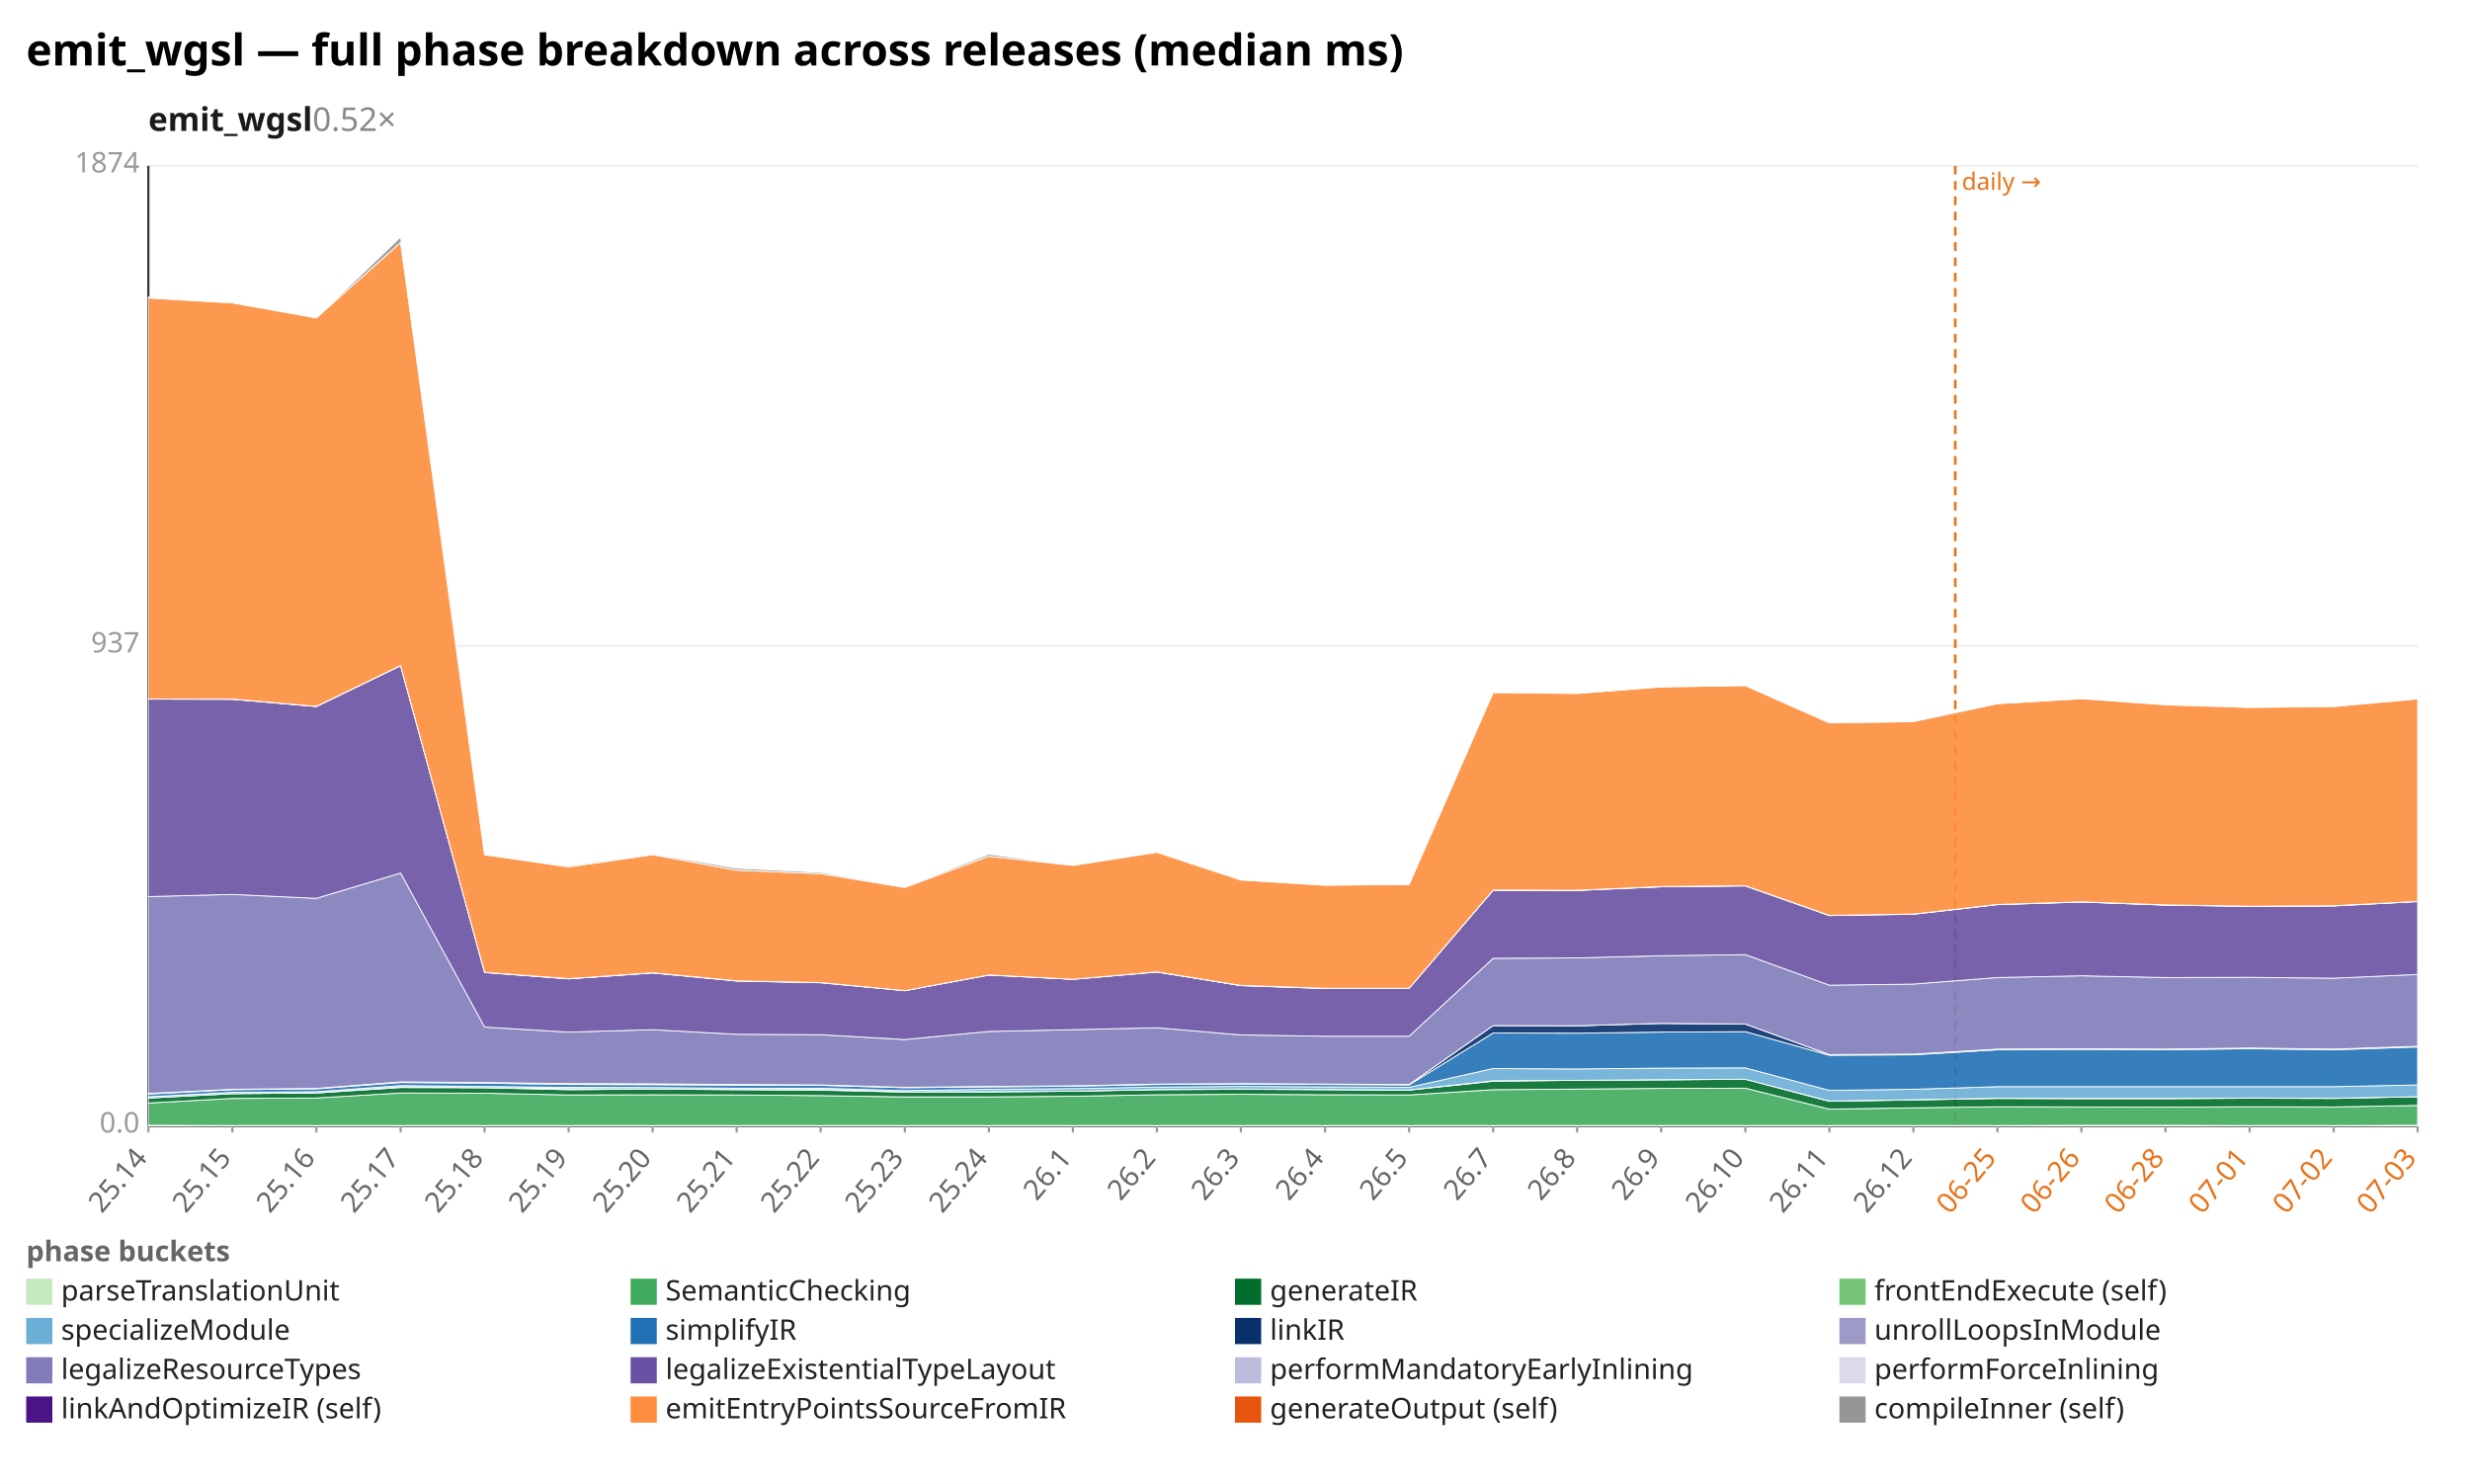
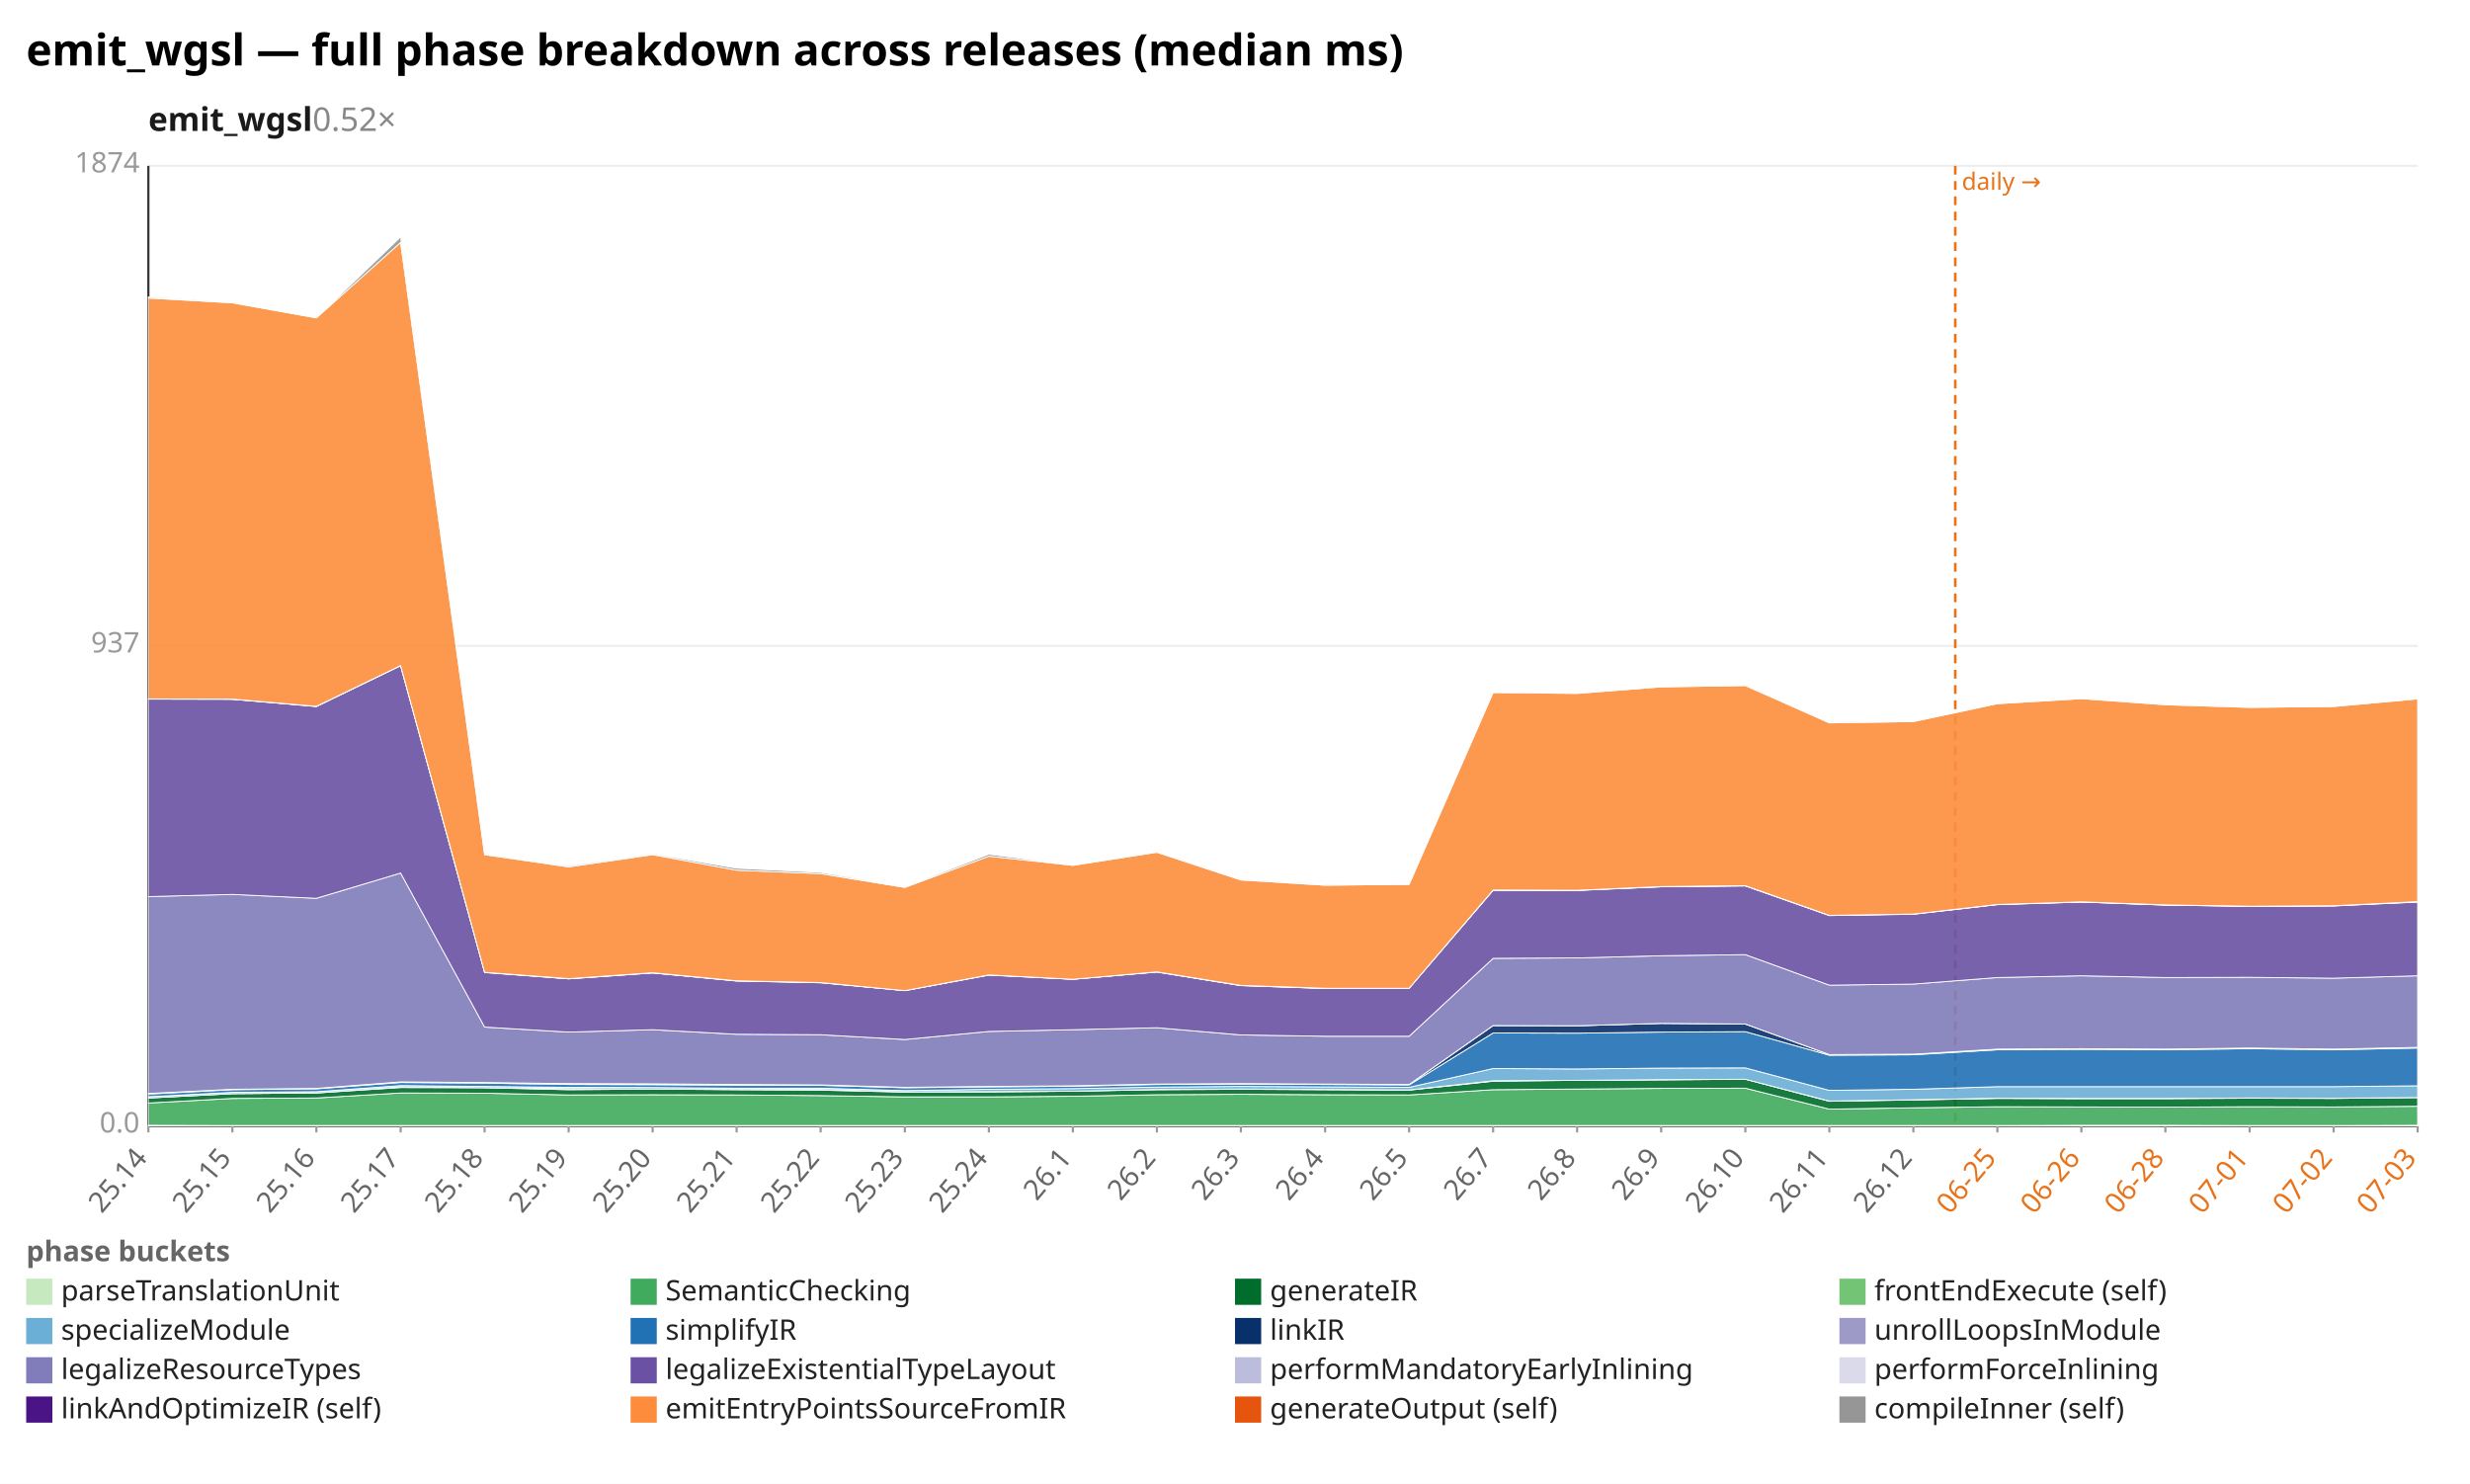
<svg xmlns="http://www.w3.org/2000/svg" width="1132" height="680" viewBox="0 0 1132 680" preserveAspectRatio="xMidYMid meet" font-family="sans-serif" font-size="13">
  <rect width="1132" height="680" fill="white" />
  <text x="12" y="30" font-size="20" font-weight="bold">emit_wgsl — full phase breakdown across releases (median ms)</text>
  <text x="68" y="60" font-size="15" font-weight="600" fill="#1a1a1a">emit_wgsl<tspan fill="#888" font-weight="400" text-decoration="none">  0.52×</tspan>
  </text>
  <line x1="68.0" y1="516.0" x2="1108.0" y2="516.0" stroke="#eee" />
  <text x="64.0" y="519.0" text-anchor="end" fill="#999">0.0</text>
  <line x1="68.0" y1="296.0" x2="1108.0" y2="296.0" stroke="#eee" />
  <text x="64.0" y="299.0" text-anchor="end" fill="#999">937</text>
  <line x1="68.0" y1="76.0" x2="1108.0" y2="76.0" stroke="#eee" />
  <text x="64.0" y="79.0" text-anchor="end" fill="#999">1874</text>
  <line x1="68.0" y1="76.0" x2="68.0" y2="516.0" stroke="#333" />
  <line x1="68.0" y1="516.0" x2="1108.0" y2="516.0" stroke="#333" />
  <line x1="896.1" y1="76.0" x2="896.1" y2="516.0" stroke="#e8731a" stroke-width="1.2" stroke-dasharray="4 3" />
  <text x="899.1" y="87.0" fill="#e8731a" font-size="11">daily →</text>
  <line x1="68.0" y1="516.0" x2="68.0" y2="519.0" stroke="#999" />
  <text x="68.0" y="531.0" text-anchor="end" fill="#666" transform="rotate(-50 68.0 531.0)">25.14</text>
  <line x1="106.5" y1="516.0" x2="106.5" y2="519.0" stroke="#999" />
  <text x="106.5" y="531.0" text-anchor="end" fill="#666" transform="rotate(-50 106.5 531.0)">25.15</text>
  <line x1="145.0" y1="516.0" x2="145.0" y2="519.0" stroke="#999" />
  <text x="145.0" y="531.0" text-anchor="end" fill="#666" transform="rotate(-50 145.0 531.0)">25.16</text>
  <line x1="183.6" y1="516.0" x2="183.6" y2="519.0" stroke="#999" />
  <text x="183.6" y="531.0" text-anchor="end" fill="#666" transform="rotate(-50 183.6 531.0)">25.17</text>
  <line x1="222.1" y1="516.0" x2="222.1" y2="519.0" stroke="#999" />
  <text x="222.1" y="531.0" text-anchor="end" fill="#666" transform="rotate(-50 222.1 531.0)">25.18</text>
  <line x1="260.6" y1="516.0" x2="260.6" y2="519.0" stroke="#999" />
  <text x="260.6" y="531.0" text-anchor="end" fill="#666" transform="rotate(-50 260.6 531.0)">25.19</text>
  <line x1="299.1" y1="516.0" x2="299.1" y2="519.0" stroke="#999" />
  <text x="299.1" y="531.0" text-anchor="end" fill="#666" transform="rotate(-50 299.1 531.0)">25.20</text>
  <line x1="337.6" y1="516.0" x2="337.6" y2="519.0" stroke="#999" />
  <text x="337.6" y="531.0" text-anchor="end" fill="#666" transform="rotate(-50 337.6 531.0)">25.21</text>
  <line x1="376.1" y1="516.0" x2="376.1" y2="519.0" stroke="#999" />
  <text x="376.1" y="531.0" text-anchor="end" fill="#666" transform="rotate(-50 376.1 531.0)">25.22</text>
  <line x1="414.7" y1="516.0" x2="414.7" y2="519.0" stroke="#999" />
  <text x="414.7" y="531.0" text-anchor="end" fill="#666" transform="rotate(-50 414.7 531.0)">25.23</text>
  <line x1="453.2" y1="516.0" x2="453.2" y2="519.0" stroke="#999" />
  <text x="453.2" y="531.0" text-anchor="end" fill="#666" transform="rotate(-50 453.2 531.0)">25.24</text>
  <line x1="491.7" y1="516.0" x2="491.7" y2="519.0" stroke="#999" />
  <text x="491.7" y="531.0" text-anchor="end" fill="#666" transform="rotate(-50 491.7 531.0)">26.1</text>
  <line x1="530.2" y1="516.0" x2="530.2" y2="519.0" stroke="#999" />
  <text x="530.2" y="531.0" text-anchor="end" fill="#666" transform="rotate(-50 530.2 531.0)">26.2</text>
  <line x1="568.7" y1="516.0" x2="568.7" y2="519.0" stroke="#999" />
  <text x="568.7" y="531.0" text-anchor="end" fill="#666" transform="rotate(-50 568.7 531.0)">26.3</text>
  <line x1="607.3" y1="516.0" x2="607.3" y2="519.0" stroke="#999" />
  <text x="607.3" y="531.0" text-anchor="end" fill="#666" transform="rotate(-50 607.3 531.0)">26.4</text>
  <line x1="645.8" y1="516.0" x2="645.8" y2="519.0" stroke="#999" />
  <text x="645.8" y="531.0" text-anchor="end" fill="#666" transform="rotate(-50 645.8 531.0)">26.5</text>
  <line x1="684.3" y1="516.0" x2="684.3" y2="519.0" stroke="#999" />
  <text x="684.3" y="531.0" text-anchor="end" fill="#666" transform="rotate(-50 684.3 531.0)">26.7</text>
  <line x1="722.8" y1="516.0" x2="722.8" y2="519.0" stroke="#999" />
  <text x="722.8" y="531.0" text-anchor="end" fill="#666" transform="rotate(-50 722.8 531.0)">26.8</text>
  <line x1="761.3" y1="516.0" x2="761.3" y2="519.0" stroke="#999" />
  <text x="761.3" y="531.0" text-anchor="end" fill="#666" transform="rotate(-50 761.3 531.0)">26.9</text>
  <line x1="799.9" y1="516.0" x2="799.9" y2="519.0" stroke="#999" />
  <text x="799.9" y="531.0" text-anchor="end" fill="#666" transform="rotate(-50 799.9 531.0)">26.10</text>
  <line x1="838.4" y1="516.0" x2="838.4" y2="519.0" stroke="#999" />
  <text x="838.4" y="531.0" text-anchor="end" fill="#666" transform="rotate(-50 838.4 531.0)">26.11</text>
  <line x1="876.9" y1="516.0" x2="876.9" y2="519.0" stroke="#999" />
  <text x="876.9" y="531.0" text-anchor="end" fill="#666" transform="rotate(-50 876.9 531.0)">26.12</text>
  <line x1="915.4" y1="516.0" x2="915.4" y2="519.0" stroke="#999" />
  <text x="915.4" y="531.0" text-anchor="end" fill="#e8731a" transform="rotate(-50 915.4 531.0)">06-25</text>
  <line x1="953.9" y1="516.0" x2="953.9" y2="519.0" stroke="#999" />
  <text x="953.9" y="531.0" text-anchor="end" fill="#e8731a" transform="rotate(-50 953.9 531.0)">06-26</text>
  <line x1="992.4" y1="516.0" x2="992.4" y2="519.0" stroke="#999" />
  <text x="992.4" y="531.0" text-anchor="end" fill="#e8731a" transform="rotate(-50 992.4 531.0)">06-28</text>
  <line x1="1031.0" y1="516.0" x2="1031.0" y2="519.0" stroke="#999" />
  <text x="1031.0" y="531.0" text-anchor="end" fill="#e8731a" transform="rotate(-50 1031.0 531.0)">07-01</text>
  <line x1="1069.5" y1="516.0" x2="1069.5" y2="519.0" stroke="#999" />
  <text x="1069.5" y="531.0" text-anchor="end" fill="#e8731a" transform="rotate(-50 1069.5 531.0)">07-02</text>
  <line x1="1108.0" y1="516.0" x2="1108.0" y2="519.0" stroke="#999" />
  <text x="1108.0" y="531.0" text-anchor="end" fill="#e8731a" transform="rotate(-50 1108.0 531.0)">07-03</text>
  <polygon points="68.0,515.7 106.5,515.8 145.0,515.8 183.6,515.8 222.1,515.8 260.6,515.8 299.1,515.8 337.6,515.8 376.1,515.8 414.7,515.8 453.2,515.8 491.7,515.8 530.2,515.8 568.7,515.8 607.3,515.8 645.8,515.8 684.3,515.8 722.8,515.8 761.3,515.8 799.9,515.8 838.4,515.8 876.9,515.8 915.4,515.8 953.9,515.7 992.4,515.7 1031.0,515.8 1069.5,515.8 1108.0,515.7 1108.0,516.0 1069.5,516.0 1031.0,516.0 992.4,516.0 953.9,516.0 915.4,516.0 876.9,516.0 838.4,516.0 799.9,516.0 761.3,516.0 722.8,516.0 684.3,516.0 645.8,516.0 607.3,516.0 568.7,516.0 530.2,516.0 491.7,516.0 453.2,516.0 414.7,516.0 376.1,516.0 337.6,516.0 299.1,516.0 260.6,516.0 222.1,516.0 183.6,516.0 145.0,516.0 106.5,516.0 68.0,516.0" fill="#c7e9c0" fill-opacity="0.9" stroke="#fff" stroke-width="0.4" />
-   <polygon points="68.0,505.5 106.5,503.4 145.0,503.2 183.6,500.9 222.1,501.0 260.6,501.8 299.1,501.7 337.6,501.8 376.1,502.1 414.7,502.7 453.2,502.7 491.7,502.4 530.2,501.7 568.7,501.5 607.3,501.7 645.8,501.8 684.3,499.4 722.8,499.1 761.3,498.8 799.9,498.7 838.4,508.3 876.9,507.7 915.4,507.2 953.9,507.3 992.4,507.4 1031.0,507.2 1069.5,507.3 1108.0,506.6 1108.0,515.7 1069.5,515.8 1031.0,515.8 992.4,515.7 953.9,515.7 915.4,515.8 876.9,515.8 838.4,515.8 799.9,515.8 761.3,515.8 722.8,515.8 684.3,515.8 645.8,515.8 607.3,515.8 568.7,515.8 530.2,515.8 491.7,515.8 453.2,515.8 414.7,515.8 376.1,515.8 337.6,515.8 299.1,515.8 260.6,515.8 222.1,515.8 183.6,515.8 145.0,515.8 106.5,515.8 68.0,515.7" fill="#41ab5d" fill-opacity="0.9" stroke="#fff" stroke-width="0.4" />
-   <polygon points="68.0,503.2 106.5,501.2 145.0,500.9 183.6,498.4 222.1,498.5 260.6,499.4 299.1,499.1 337.6,499.4 376.1,499.6 414.7,500.5 453.2,500.4 491.7,500.1 530.2,499.4 568.7,499.2 607.3,499.4 645.8,499.6 684.3,495.5 722.8,495.1 761.3,494.9 799.9,494.6 838.4,504.7 876.9,504.1 915.4,503.4 953.9,503.5 992.4,503.5 1031.0,503.3 1069.5,503.4 1108.0,502.6 1108.0,506.6 1069.5,507.3 1031.0,507.2 992.4,507.4 953.9,507.3 915.4,507.2 876.9,507.7 838.4,508.3 799.9,498.7 761.3,498.8 722.8,499.1 684.3,499.4 645.8,501.8 607.3,501.7 568.7,501.5 530.2,501.7 491.7,502.4 453.2,502.7 414.7,502.7 376.1,502.1 337.6,501.8 299.1,501.7 260.6,501.8 222.1,501.0 183.6,500.9 145.0,503.2 106.5,503.4 68.0,505.5" fill="#006d2c" fill-opacity="0.9" stroke="#fff" stroke-width="0.4" />
-   <polygon points="68.0,503.2 106.5,501.2 145.0,500.9 183.6,498.1 222.1,498.5 260.6,498.9 299.1,499.1 337.6,499.3 376.1,499.3 414.7,500.4 453.2,500.3 491.7,500.1 530.2,499.3 568.7,499.1 607.3,499.3 645.8,499.5 684.3,495.3 722.8,495.1 761.3,494.8 799.9,494.6 838.4,504.6 876.9,504.0 915.4,503.3 953.9,503.4 992.4,503.4 1031.0,503.2 1069.5,503.3 1108.0,502.6 1108.0,502.6 1069.5,503.4 1031.0,503.3 992.4,503.5 953.9,503.5 915.4,503.4 876.9,504.1 838.4,504.7 799.9,494.6 761.3,494.9 722.8,495.1 684.3,495.5 645.8,499.6 607.3,499.4 568.7,499.2 530.2,499.4 491.7,500.1 453.2,500.4 414.7,500.5 376.1,499.6 337.6,499.4 299.1,499.1 260.6,499.4 222.1,498.5 183.6,498.4 145.0,500.9 106.5,501.2 68.0,503.2" fill="#74c476" fill-opacity="0.9" stroke="#fff" stroke-width="0.4" />
-   <polygon points="68.0,502.6 106.5,500.6 145.0,500.3 183.6,497.5 222.1,497.9 260.6,498.3 299.1,498.4 337.6,498.7 376.1,498.7 414.7,499.8 453.2,499.2 491.7,498.9 530.2,498.2 568.7,497.9 607.3,498.1 645.8,498.3 684.3,489.7 722.8,489.9 761.3,489.5 799.9,489.4 838.4,499.7 876.9,499.2 915.4,498.0 953.9,498.0 992.4,498.0 1031.0,498.0 1069.5,498.0 1108.0,497.2 1108.0,502.6 1069.5,503.3 1031.0,503.2 992.4,503.4 953.9,503.4 915.4,503.3 876.9,504.0 838.4,504.6 799.9,494.6 761.3,494.8 722.8,495.1 684.3,495.3 645.8,499.5 607.3,499.3 568.7,499.1 530.2,499.3 491.7,500.1 453.2,500.3 414.7,500.4 376.1,499.3 337.6,499.3 299.1,499.1 260.6,498.9 222.1,498.5 183.6,498.1 145.0,500.9 106.5,501.2 68.0,503.2" fill="#6baed6" fill-opacity="0.9" stroke="#fff" stroke-width="0.4" />
-   <polygon points="68.0,501.4 106.5,499.4 145.0,499.0 183.6,496.1 222.1,496.4 260.6,497.0 299.1,497.1 337.6,497.4 376.1,497.4 414.7,498.5 453.2,498.1 491.7,497.8 530.2,497.0 568.7,496.8 607.3,497.0 645.8,497.2 684.3,473.4 722.8,473.5 761.3,473.0 799.9,472.8 838.4,483.6 876.9,483.4 915.4,481.1 953.9,480.9 992.4,481.1 1031.0,480.6 1069.5,481.1 1108.0,479.8 1108.0,497.2 1069.5,498.0 1031.0,498.0 992.4,498.0 953.9,498.0 915.4,498.0 876.9,499.2 838.4,499.7 799.9,489.4 761.3,489.5 722.8,489.9 684.3,489.7 645.8,498.3 607.3,498.1 568.7,497.9 530.2,498.2 491.7,498.9 453.2,499.2 414.7,499.8 376.1,498.7 337.6,498.7 299.1,498.4 260.6,498.3 222.1,497.9 183.6,497.5 145.0,500.3 106.5,500.6 68.0,502.6" fill="#2171b5" fill-opacity="0.9" stroke="#fff" stroke-width="0.4" />
-   <polygon points="68.0,501.1 106.5,499.2 145.0,498.8 183.6,495.8 222.1,496.1 260.6,496.6 299.1,496.7 337.6,497.0 376.1,497.2 414.7,498.3 453.2,497.9 491.7,497.6 530.2,496.8 568.7,496.6 607.3,496.8 645.8,497.0 684.3,470.0 722.8,470.1 761.3,469.0 799.9,469.3 838.4,483.3 876.9,483.1 915.4,480.8 953.9,480.6 992.4,480.8 1031.0,480.3 1069.5,480.8 1108.0,479.5 1108.0,479.8 1069.5,481.1 1031.0,480.6 992.4,481.1 953.9,480.9 915.4,481.1 876.9,483.4 838.4,483.6 799.9,472.8 761.3,473.0 722.8,473.5 684.3,473.4 645.8,497.2 607.3,497.0 568.7,496.8 530.2,497.0 491.7,497.8 453.2,498.1 414.7,498.5 376.1,497.4 337.6,497.4 299.1,497.1 260.6,497.0 222.1,496.4 183.6,496.1 145.0,499.0 106.5,499.4 68.0,501.4" fill="#08306b" fill-opacity="0.9" stroke="#fff" stroke-width="0.4" />
-   <polygon points="68.0,501.1 106.5,499.2 145.0,498.8 183.6,495.8 222.1,496.1 260.6,496.6 299.1,496.7 337.6,497.0 376.1,497.2 414.7,498.3 453.2,497.9 491.7,497.6 530.2,496.8 568.7,496.6 607.3,496.8 645.8,497.0 684.3,470.0 722.8,470.1 761.3,469.0 799.9,469.3 838.4,483.3 876.9,483.1 915.4,480.8 953.9,480.6 992.4,480.8 1031.0,480.3 1069.5,480.8 1108.0,479.5 1108.0,479.5 1069.5,480.8 1031.0,480.3 992.4,480.8 953.9,480.6 915.4,480.8 876.9,483.1 838.4,483.3 799.9,469.3 761.3,469.0 722.8,470.1 684.3,470.0 645.8,497.0 607.3,496.8 568.7,496.6 530.2,496.8 491.7,497.6 453.2,497.9 414.7,498.3 376.1,497.2 337.6,497.0 299.1,496.7 260.6,496.6 222.1,496.1 183.6,495.8 145.0,498.8 106.5,499.2 68.0,501.1" fill="#9e9ac8" fill-opacity="0.9" stroke="#fff" stroke-width="0.4" />
-   <polygon points="68.0,410.9 106.5,409.9 145.0,411.7 183.6,400.1 222.1,470.7 260.6,473.0 299.1,471.9 337.6,474.0 376.1,474.2 414.7,476.4 453.2,472.7 491.7,471.9 530.2,471.0 568.7,474.3 607.3,474.9 645.8,474.9 684.3,439.2 722.8,439.0 761.3,438.0 799.9,437.5 838.4,451.5 876.9,451.0 915.4,448.0 953.9,447.2 992.4,448.0 1031.0,447.9 1069.5,448.3 1108.0,446.6 1108.0,479.5 1069.5,480.8 1031.0,480.3 992.4,480.8 953.9,480.6 915.4,480.8 876.9,483.1 838.4,483.3 799.9,469.3 761.3,469.0 722.8,470.1 684.3,470.0 645.8,497.0 607.3,496.8 568.7,496.6 530.2,496.8 491.7,497.6 453.2,497.9 414.7,498.3 376.1,497.2 337.6,497.0 299.1,496.7 260.6,496.6 222.1,496.1 183.6,495.8 145.0,498.8 106.5,499.2 68.0,501.1" fill="#807dba" fill-opacity="0.9" stroke="#fff" stroke-width="0.4" />
-   <polygon points="68.0,320.4 106.5,320.5 145.0,323.8 183.6,305.1 222.1,445.7 260.6,448.6 299.1,445.9 337.6,449.6 376.1,450.4 414.7,454.0 453.2,446.9 491.7,448.8 530.2,445.5 568.7,451.7 607.3,453.0 645.8,452.9 684.3,408.0 722.8,408.1 761.3,406.4 799.9,406.0 838.4,419.6 876.9,419.0 915.4,414.6 953.9,413.4 992.4,414.8 1031.0,415.4 1069.5,415.2 1108.0,413.2 1108.0,446.6 1069.5,448.3 1031.0,447.9 992.4,448.0 953.9,447.2 915.4,448.0 876.9,451.0 838.4,451.5 799.9,437.5 761.3,438.0 722.8,439.0 684.3,439.2 645.8,474.9 607.3,474.9 568.7,474.3 530.2,471.0 491.7,471.9 453.2,472.7 414.7,476.4 376.1,474.2 337.6,474.0 299.1,471.9 260.6,473.0 222.1,470.7 183.6,400.1 145.0,411.7 106.5,409.9 68.0,410.9" fill="#6a51a3" fill-opacity="0.9" stroke="#fff" stroke-width="0.4" />
-   <polygon points="68.0,320.3 106.5,320.4 145.0,323.7 183.6,305.0 222.1,445.6 260.6,448.6 299.1,445.9 337.6,449.5 376.1,450.3 414.7,454.0 453.2,446.8 491.7,448.8 530.2,445.4 568.7,451.7 607.3,453.0 645.8,452.9 684.3,408.0 722.8,408.0 761.3,406.4 799.9,406.0 838.4,419.5 876.9,418.9 915.4,414.5 953.9,413.4 992.4,414.8 1031.0,415.3 1069.5,415.1 1108.0,413.1 1108.0,413.2 1069.5,415.2 1031.0,415.4 992.4,414.8 953.9,413.4 915.4,414.6 876.9,419.0 838.4,419.6 799.9,406.0 761.3,406.4 722.8,408.1 684.3,408.0 645.8,452.9 607.3,453.0 568.7,451.7 530.2,445.5 491.7,448.8 453.2,446.9 414.7,454.0 376.1,450.4 337.6,449.6 299.1,445.9 260.6,448.6 222.1,445.7 183.6,305.1 145.0,323.8 106.5,320.5 68.0,320.4" fill="#bcbddc" fill-opacity="0.9" stroke="#fff" stroke-width="0.4" />
-   <polygon points="68.0,320.3 106.5,320.4 145.0,323.7 183.6,305.0 222.1,445.6 260.6,448.5 299.1,445.8 337.6,449.5 376.1,450.3 414.7,454.0 453.2,446.8 491.7,448.8 530.2,445.4 568.7,451.6 607.3,452.9 645.8,452.9 684.3,407.9 722.8,408.0 761.3,406.3 799.9,405.9 838.4,419.5 876.9,418.9 915.4,414.5 953.9,413.3 992.4,414.7 1031.0,415.3 1069.5,415.1 1108.0,413.1 1108.0,413.1 1069.5,415.1 1031.0,415.3 992.4,414.8 953.9,413.4 915.4,414.5 876.9,418.9 838.4,419.5 799.9,406.0 761.3,406.4 722.8,408.0 684.3,408.0 645.8,452.9 607.3,453.0 568.7,451.7 530.2,445.4 491.7,448.8 453.2,446.8 414.7,454.0 376.1,450.3 337.6,449.5 299.1,445.9 260.6,448.6 222.1,445.6 183.6,305.0 145.0,323.7 106.5,320.4 68.0,320.3" fill="#dadaeb" fill-opacity="0.9" stroke="#fff" stroke-width="0.4" />
-   <polygon points="68.0,136.6 106.5,138.8 145.0,145.7 183.6,111.1 222.1,391.7 260.6,397.3 299.1,391.7 337.6,398.8 376.1,400.4 414.7,406.7 453.2,392.4 491.7,396.6 530.2,390.6 568.7,403.3 607.3,405.7 645.8,405.3 684.3,317.4 722.8,317.8 761.3,314.8 799.9,314.2 838.4,331.3 876.9,330.7 915.4,322.5 953.9,320.2 992.4,323.0 1031.0,324.2 1069.5,323.8 1108.0,320.3 1108.0,413.1 1069.5,415.1 1031.0,415.3 992.4,414.7 953.9,413.3 915.4,414.5 876.9,418.9 838.4,419.5 799.9,405.9 761.3,406.3 722.8,408.0 684.3,407.9 645.8,452.9 607.3,452.9 568.7,451.6 530.2,445.4 491.7,448.8 453.2,446.8 414.7,454.0 376.1,450.3 337.6,449.5 299.1,445.8 260.6,448.5 222.1,445.6 183.6,305.0 145.0,323.7 106.5,320.4 68.0,320.3" fill="#fd8d3c" fill-opacity="0.9" stroke="#fff" stroke-width="0.4" />
-   <polygon points="68.0,136.1 106.5,138.8 145.0,145.7 183.6,108.6 222.1,391.7 260.6,396.8 299.1,391.3 337.6,397.9 376.1,399.8 414.7,406.4 453.2,391.5 491.7,396.5 530.2,390.5 568.7,403.1 607.3,405.6 645.8,405.3 684.3,317.0 722.8,317.8 761.3,314.8 799.9,314.2 838.4,331.0 876.9,330.6 915.4,322.5 953.9,320.1 992.4,322.9 1031.0,324.0 1069.5,323.8 1108.0,320.2 1108.0,320.3 1069.5,323.8 1031.0,324.2 992.4,323.0 953.9,320.2 915.4,322.5 876.9,330.7 838.4,331.3 799.9,314.2 761.3,314.8 722.8,317.8 684.3,317.4 645.8,405.3 607.3,405.7 568.7,403.3 530.2,390.6 491.7,396.6 453.2,392.4 414.7,406.7 376.1,400.4 337.6,398.8 299.1,391.7 260.6,397.3 222.1,391.7 183.6,111.1 145.0,145.7 106.5,138.8 68.0,136.6" fill="#969696" fill-opacity="0.9" stroke="#fff" stroke-width="0.4" />
+   <polygon points="68.0,505.5 106.5,503.4 145.0,503.2 183.6,500.9 222.1,501.0 260.6,501.8 299.1,501.7 337.6,501.8 376.1,502.1 414.7,502.7 453.2,502.7 491.7,502.4 530.2,501.7 568.7,501.5 607.3,501.7 645.8,501.8 684.3,499.4 722.8,499.1 761.3,498.8 799.9,498.7 838.4,508.3 876.9,507.7 915.4,507.2 953.9,507.3 992.4,507.4 1031.0,507.2 1069.5,507.3 1108.0,507.0 1108.0,515.7 1069.5,515.8 1031.0,515.8 992.4,515.7 953.9,515.7 915.4,515.8 876.9,515.8 838.4,515.8 799.9,515.8 761.3,515.8 722.8,515.8 684.3,515.8 645.8,515.8 607.3,515.8 568.7,515.8 530.2,515.8 491.7,515.8 453.2,515.8 414.7,515.8 376.1,515.8 337.6,515.8 299.1,515.8 260.6,515.8 222.1,515.8 183.6,515.8 145.0,515.8 106.5,515.8 68.0,515.7" fill="#41ab5d" fill-opacity="0.9" stroke="#fff" stroke-width="0.4" />
+   <polygon points="68.0,503.2 106.5,501.2 145.0,500.9 183.6,498.4 222.1,498.5 260.6,499.4 299.1,499.1 337.6,499.4 376.1,499.6 414.7,500.5 453.2,500.4 491.7,500.1 530.2,499.4 568.7,499.2 607.3,499.4 645.8,499.6 684.3,495.5 722.8,495.1 761.3,494.9 799.9,494.6 838.4,504.7 876.9,504.1 915.4,503.4 953.9,503.5 992.4,503.5 1031.0,503.3 1069.5,503.4 1108.0,503.0 1108.0,507.0 1069.5,507.3 1031.0,507.2 992.4,507.4 953.9,507.3 915.4,507.2 876.9,507.7 838.4,508.3 799.9,498.7 761.3,498.8 722.8,499.1 684.3,499.4 645.8,501.8 607.3,501.7 568.7,501.5 530.2,501.7 491.7,502.4 453.2,502.7 414.7,502.7 376.1,502.1 337.6,501.8 299.1,501.7 260.6,501.8 222.1,501.0 183.6,500.9 145.0,503.2 106.5,503.4 68.0,505.5" fill="#006d2c" fill-opacity="0.9" stroke="#fff" stroke-width="0.4" />
+   <polygon points="68.0,503.2 106.5,501.2 145.0,500.9 183.6,498.1 222.1,498.5 260.6,498.9 299.1,499.1 337.6,499.3 376.1,499.3 414.7,500.4 453.2,500.3 491.7,500.1 530.2,499.3 568.7,499.1 607.3,499.3 645.8,499.5 684.3,495.3 722.8,495.1 761.3,494.8 799.9,494.6 838.4,504.6 876.9,504.0 915.4,503.3 953.9,503.4 992.4,503.4 1031.0,503.2 1069.5,503.3 1108.0,503.0 1108.0,503.0 1069.5,503.4 1031.0,503.3 992.4,503.5 953.9,503.5 915.4,503.4 876.9,504.1 838.4,504.7 799.9,494.6 761.3,494.9 722.8,495.1 684.3,495.5 645.8,499.6 607.3,499.4 568.7,499.2 530.2,499.4 491.7,500.1 453.2,500.4 414.7,500.5 376.1,499.6 337.6,499.4 299.1,499.1 260.6,499.4 222.1,498.5 183.6,498.4 145.0,500.9 106.5,501.2 68.0,503.2" fill="#74c476" fill-opacity="0.9" stroke="#fff" stroke-width="0.4" />
+   <polygon points="68.0,502.6 106.5,500.6 145.0,500.3 183.6,497.5 222.1,497.9 260.6,498.3 299.1,498.4 337.6,498.7 376.1,498.7 414.7,499.8 453.2,499.2 491.7,498.9 530.2,498.2 568.7,497.9 607.3,498.1 645.8,498.3 684.3,489.7 722.8,489.9 761.3,489.5 799.9,489.4 838.4,499.7 876.9,499.2 915.4,498.0 953.9,498.0 992.4,498.0 1031.0,498.0 1069.5,498.0 1108.0,497.6 1108.0,503.0 1069.5,503.3 1031.0,503.2 992.4,503.4 953.9,503.4 915.4,503.3 876.9,504.0 838.4,504.6 799.9,494.6 761.3,494.8 722.8,495.1 684.3,495.3 645.8,499.5 607.3,499.3 568.7,499.1 530.2,499.3 491.7,500.1 453.2,500.3 414.7,500.4 376.1,499.3 337.6,499.3 299.1,499.1 260.6,498.9 222.1,498.5 183.6,498.1 145.0,500.9 106.5,501.2 68.0,503.2" fill="#6baed6" fill-opacity="0.9" stroke="#fff" stroke-width="0.4" />
+   <polygon points="68.0,501.4 106.5,499.4 145.0,499.0 183.6,496.1 222.1,496.4 260.6,497.0 299.1,497.1 337.6,497.4 376.1,497.4 414.7,498.5 453.2,498.1 491.7,497.8 530.2,497.0 568.7,496.8 607.3,497.0 645.8,497.2 684.3,473.4 722.8,473.5 761.3,473.0 799.9,472.8 838.4,483.6 876.9,483.4 915.4,481.1 953.9,480.9 992.4,481.1 1031.0,480.6 1069.5,481.1 1108.0,480.3 1108.0,497.6 1069.5,498.0 1031.0,498.0 992.4,498.0 953.9,498.0 915.4,498.0 876.9,499.2 838.4,499.7 799.9,489.4 761.3,489.5 722.8,489.9 684.3,489.7 645.8,498.3 607.3,498.1 568.7,497.9 530.2,498.2 491.7,498.9 453.2,499.2 414.7,499.8 376.1,498.7 337.6,498.7 299.1,498.4 260.6,498.3 222.1,497.9 183.6,497.5 145.0,500.3 106.5,500.6 68.0,502.6" fill="#2171b5" fill-opacity="0.9" stroke="#fff" stroke-width="0.4" />
+   <polygon points="68.0,501.1 106.5,499.2 145.0,498.8 183.6,495.8 222.1,496.1 260.6,496.6 299.1,496.7 337.6,497.0 376.1,497.2 414.7,498.3 453.2,497.9 491.7,497.6 530.2,496.8 568.7,496.6 607.3,496.8 645.8,497.0 684.3,470.0 722.8,470.1 761.3,469.0 799.9,469.3 838.4,483.3 876.9,483.1 915.4,480.8 953.9,480.6 992.4,480.8 1031.0,480.3 1069.5,480.8 1108.0,480.0 1108.0,480.3 1069.5,481.1 1031.0,480.6 992.4,481.1 953.9,480.9 915.4,481.1 876.9,483.4 838.4,483.6 799.9,472.8 761.3,473.0 722.8,473.5 684.3,473.4 645.8,497.2 607.3,497.0 568.7,496.8 530.2,497.0 491.7,497.8 453.2,498.1 414.7,498.5 376.1,497.4 337.6,497.4 299.1,497.1 260.6,497.0 222.1,496.4 183.6,496.1 145.0,499.0 106.5,499.4 68.0,501.4" fill="#08306b" fill-opacity="0.9" stroke="#fff" stroke-width="0.4" />
+   <polygon points="68.0,501.1 106.5,499.2 145.0,498.8 183.6,495.8 222.1,496.1 260.6,496.6 299.1,496.7 337.6,497.0 376.1,497.2 414.7,498.3 453.2,497.9 491.7,497.6 530.2,496.8 568.7,496.6 607.3,496.8 645.8,497.0 684.3,470.0 722.8,470.1 761.3,469.0 799.9,469.3 838.4,483.3 876.9,483.1 915.4,480.8 953.9,480.6 992.4,480.8 1031.0,480.3 1069.5,480.8 1108.0,480.0 1108.0,480.0 1069.5,480.8 1031.0,480.3 992.4,480.8 953.9,480.6 915.4,480.8 876.9,483.1 838.4,483.3 799.9,469.3 761.3,469.0 722.8,470.1 684.3,470.0 645.8,497.0 607.3,496.8 568.7,496.6 530.2,496.8 491.7,497.6 453.2,497.9 414.7,498.3 376.1,497.2 337.6,497.0 299.1,496.7 260.6,496.6 222.1,496.1 183.6,495.8 145.0,498.8 106.5,499.2 68.0,501.1" fill="#9e9ac8" fill-opacity="0.9" stroke="#fff" stroke-width="0.4" />
+   <polygon points="68.0,410.9 106.5,409.9 145.0,411.7 183.6,400.1 222.1,470.7 260.6,473.0 299.1,471.9 337.6,474.0 376.1,474.2 414.7,476.4 453.2,472.7 491.7,471.9 530.2,471.0 568.7,474.3 607.3,474.9 645.8,474.9 684.3,439.2 722.8,439.0 761.3,438.0 799.9,437.5 838.4,451.5 876.9,451.0 915.4,448.0 953.9,447.2 992.4,448.0 1031.0,447.9 1069.5,448.3 1108.0,447.2 1108.0,480.0 1069.5,480.8 1031.0,480.3 992.4,480.8 953.9,480.6 915.4,480.8 876.9,483.1 838.4,483.3 799.9,469.3 761.3,469.0 722.8,470.1 684.3,470.0 645.8,497.0 607.3,496.8 568.7,496.6 530.2,496.8 491.7,497.6 453.2,497.9 414.7,498.3 376.1,497.2 337.6,497.0 299.1,496.7 260.6,496.6 222.1,496.1 183.6,495.8 145.0,498.8 106.5,499.2 68.0,501.1" fill="#807dba" fill-opacity="0.9" stroke="#fff" stroke-width="0.4" />
+   <polygon points="68.0,320.4 106.5,320.5 145.0,323.8 183.6,305.1 222.1,445.7 260.6,448.6 299.1,445.9 337.6,449.6 376.1,450.4 414.7,454.0 453.2,446.9 491.7,448.8 530.2,445.5 568.7,451.7 607.3,453.0 645.8,452.9 684.3,408.0 722.8,408.1 761.3,406.4 799.9,406.0 838.4,419.6 876.9,419.0 915.4,414.6 953.9,413.4 992.4,414.8 1031.0,415.4 1069.5,415.2 1108.0,413.4 1108.0,447.2 1069.5,448.3 1031.0,447.9 992.4,448.0 953.9,447.2 915.4,448.0 876.9,451.0 838.4,451.5 799.9,437.5 761.3,438.0 722.8,439.0 684.3,439.2 645.8,474.9 607.3,474.9 568.7,474.3 530.2,471.0 491.7,471.9 453.2,472.7 414.7,476.4 376.1,474.2 337.6,474.0 299.1,471.9 260.6,473.0 222.1,470.7 183.6,400.1 145.0,411.7 106.5,409.9 68.0,410.9" fill="#6a51a3" fill-opacity="0.9" stroke="#fff" stroke-width="0.4" />
+   <polygon points="68.0,320.3 106.5,320.4 145.0,323.7 183.6,305.0 222.1,445.6 260.6,448.6 299.1,445.9 337.6,449.5 376.1,450.3 414.7,454.0 453.2,446.8 491.7,448.8 530.2,445.4 568.7,451.7 607.3,453.0 645.8,452.9 684.3,408.0 722.8,408.0 761.3,406.4 799.9,406.0 838.4,419.5 876.9,418.9 915.4,414.5 953.9,413.4 992.4,414.8 1031.0,415.3 1069.5,415.1 1108.0,413.3 1108.0,413.4 1069.5,415.2 1031.0,415.4 992.4,414.8 953.9,413.4 915.4,414.6 876.9,419.0 838.4,419.6 799.9,406.0 761.3,406.4 722.8,408.1 684.3,408.0 645.8,452.9 607.3,453.0 568.7,451.7 530.2,445.5 491.7,448.8 453.2,446.9 414.7,454.0 376.1,450.4 337.6,449.6 299.1,445.9 260.6,448.6 222.1,445.7 183.6,305.1 145.0,323.8 106.5,320.5 68.0,320.4" fill="#bcbddc" fill-opacity="0.9" stroke="#fff" stroke-width="0.4" />
+   <polygon points="68.0,320.3 106.5,320.4 145.0,323.7 183.6,305.0 222.1,445.6 260.6,448.5 299.1,445.8 337.6,449.5 376.1,450.3 414.7,454.0 453.2,446.8 491.7,448.8 530.2,445.4 568.7,451.6 607.3,452.9 645.8,452.9 684.3,407.9 722.8,408.0 761.3,406.3 799.9,405.9 838.4,419.5 876.9,418.9 915.4,414.5 953.9,413.3 992.4,414.7 1031.0,415.3 1069.5,415.1 1108.0,413.2 1108.0,413.3 1069.5,415.1 1031.0,415.3 992.4,414.8 953.9,413.4 915.4,414.5 876.9,418.9 838.4,419.5 799.9,406.0 761.3,406.4 722.8,408.0 684.3,408.0 645.8,452.9 607.3,453.0 568.7,451.7 530.2,445.4 491.7,448.8 453.2,446.8 414.7,454.0 376.1,450.3 337.6,449.5 299.1,445.9 260.6,448.6 222.1,445.6 183.6,305.0 145.0,323.7 106.5,320.4 68.0,320.3" fill="#dadaeb" fill-opacity="0.9" stroke="#fff" stroke-width="0.4" />
+   <polygon points="68.0,136.6 106.5,138.8 145.0,145.7 183.6,111.1 222.1,391.7 260.6,397.3 299.1,391.7 337.6,398.8 376.1,400.4 414.7,406.7 453.2,392.4 491.7,396.6 530.2,390.6 568.7,403.3 607.3,405.7 645.8,405.3 684.3,317.4 722.8,317.8 761.3,314.8 799.9,314.2 838.4,331.3 876.9,330.7 915.4,322.5 953.9,320.2 992.4,323.0 1031.0,324.2 1069.5,323.8 1108.0,320.3 1108.0,413.2 1069.5,415.1 1031.0,415.3 992.4,414.7 953.9,413.3 915.4,414.5 876.9,418.9 838.4,419.5 799.9,405.9 761.3,406.3 722.8,408.0 684.3,407.9 645.8,452.9 607.3,452.9 568.7,451.6 530.2,445.4 491.7,448.8 453.2,446.8 414.7,454.0 376.1,450.3 337.6,449.5 299.1,445.8 260.6,448.5 222.1,445.6 183.6,305.0 145.0,323.7 106.5,320.4 68.0,320.3" fill="#fd8d3c" fill-opacity="0.9" stroke="#fff" stroke-width="0.4" />
+   <polygon points="68.0,136.1 106.5,138.8 145.0,145.7 183.6,108.6 222.1,391.7 260.6,396.8 299.1,391.3 337.6,397.9 376.1,399.8 414.7,406.4 453.2,391.5 491.7,396.5 530.2,390.5 568.7,403.1 607.3,405.6 645.8,405.3 684.3,317.0 722.8,317.8 761.3,314.8 799.9,314.2 838.4,331.0 876.9,330.6 915.4,322.5 953.9,320.1 992.4,322.9 1031.0,324.0 1069.5,323.8 1108.0,320.3 1108.0,320.3 1069.5,323.8 1031.0,324.2 992.4,323.0 953.9,320.2 915.4,322.5 876.9,330.7 838.4,331.3 799.9,314.2 761.3,314.8 722.8,317.8 684.3,317.4 645.8,405.3 607.3,405.7 568.7,403.3 530.2,390.6 491.7,396.6 453.2,392.4 414.7,406.7 376.1,400.4 337.6,398.8 299.1,391.7 260.6,397.3 222.1,391.7 183.6,111.1 145.0,145.7 106.5,138.8 68.0,136.6" fill="#969696" fill-opacity="0.9" stroke="#fff" stroke-width="0.4" />
  <text x="12" y="578" fill="#666" font-weight="600">phase buckets</text>
  <rect x="12" y="586" width="12" height="12" fill="#c7e9c0" />
  <text x="28" y="596" fill="#222">parseTranslationUnit</text>
  <rect x="289" y="586" width="12" height="12" fill="#41ab5d" />
  <text x="305" y="596" fill="#222">SemanticChecking</text>
  <rect x="566" y="586" width="12" height="12" fill="#006d2c" />
  <text x="582" y="596" fill="#222">generateIR</text>
  <rect x="843" y="586" width="12" height="12" fill="#74c476" />
  <text x="859" y="596" fill="#222">frontEndExecute (self)</text>
  <rect x="12" y="604" width="12" height="12" fill="#6baed6" />
  <text x="28" y="614" fill="#222">specializeModule</text>
  <rect x="289" y="604" width="12" height="12" fill="#2171b5" />
  <text x="305" y="614" fill="#222">simplifyIR</text>
  <rect x="566" y="604" width="12" height="12" fill="#08306b" />
  <text x="582" y="614" fill="#222">linkIR</text>
  <rect x="843" y="604" width="12" height="12" fill="#9e9ac8" />
  <text x="859" y="614" fill="#222">unrollLoopsInModule</text>
  <rect x="12" y="622" width="12" height="12" fill="#807dba" />
  <text x="28" y="632" fill="#222">legalizeResourceTypes</text>
  <rect x="289" y="622" width="12" height="12" fill="#6a51a3" />
  <text x="305" y="632" fill="#222">legalizeExistentialTypeLayout</text>
  <rect x="566" y="622" width="12" height="12" fill="#bcbddc" />
  <text x="582" y="632" fill="#222">performMandatoryEarlyInlining</text>
  <rect x="843" y="622" width="12" height="12" fill="#dadaeb" />
  <text x="859" y="632" fill="#222">performForceInlining</text>
  <rect x="12" y="640" width="12" height="12" fill="#4a1486" />
  <text x="28" y="650" fill="#222">linkAndOptimizeIR (self)</text>
  <rect x="289" y="640" width="12" height="12" fill="#fd8d3c" />
  <text x="305" y="650" fill="#222">emitEntryPointsSourceFromIR</text>
  <rect x="566" y="640" width="12" height="12" fill="#e6550d" />
  <text x="582" y="650" fill="#222">generateOutput (self)</text>
  <rect x="843" y="640" width="12" height="12" fill="#969696" />
  <text x="859" y="650" fill="#222">compileInner (self)</text>
</svg>
